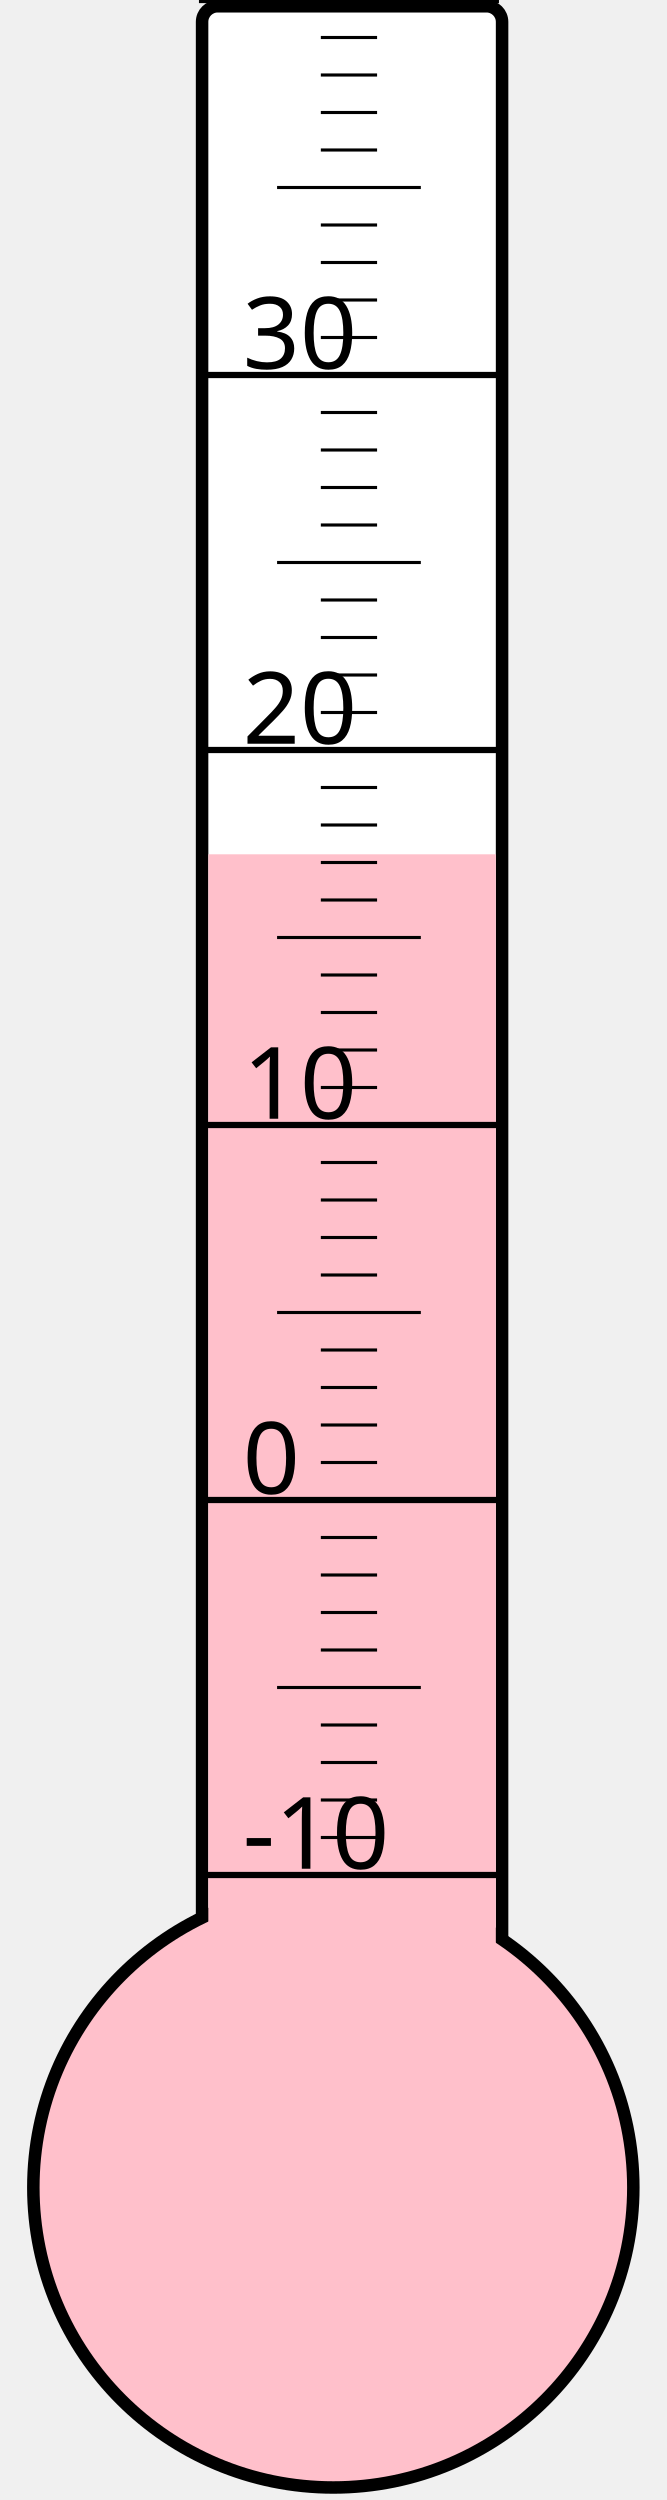
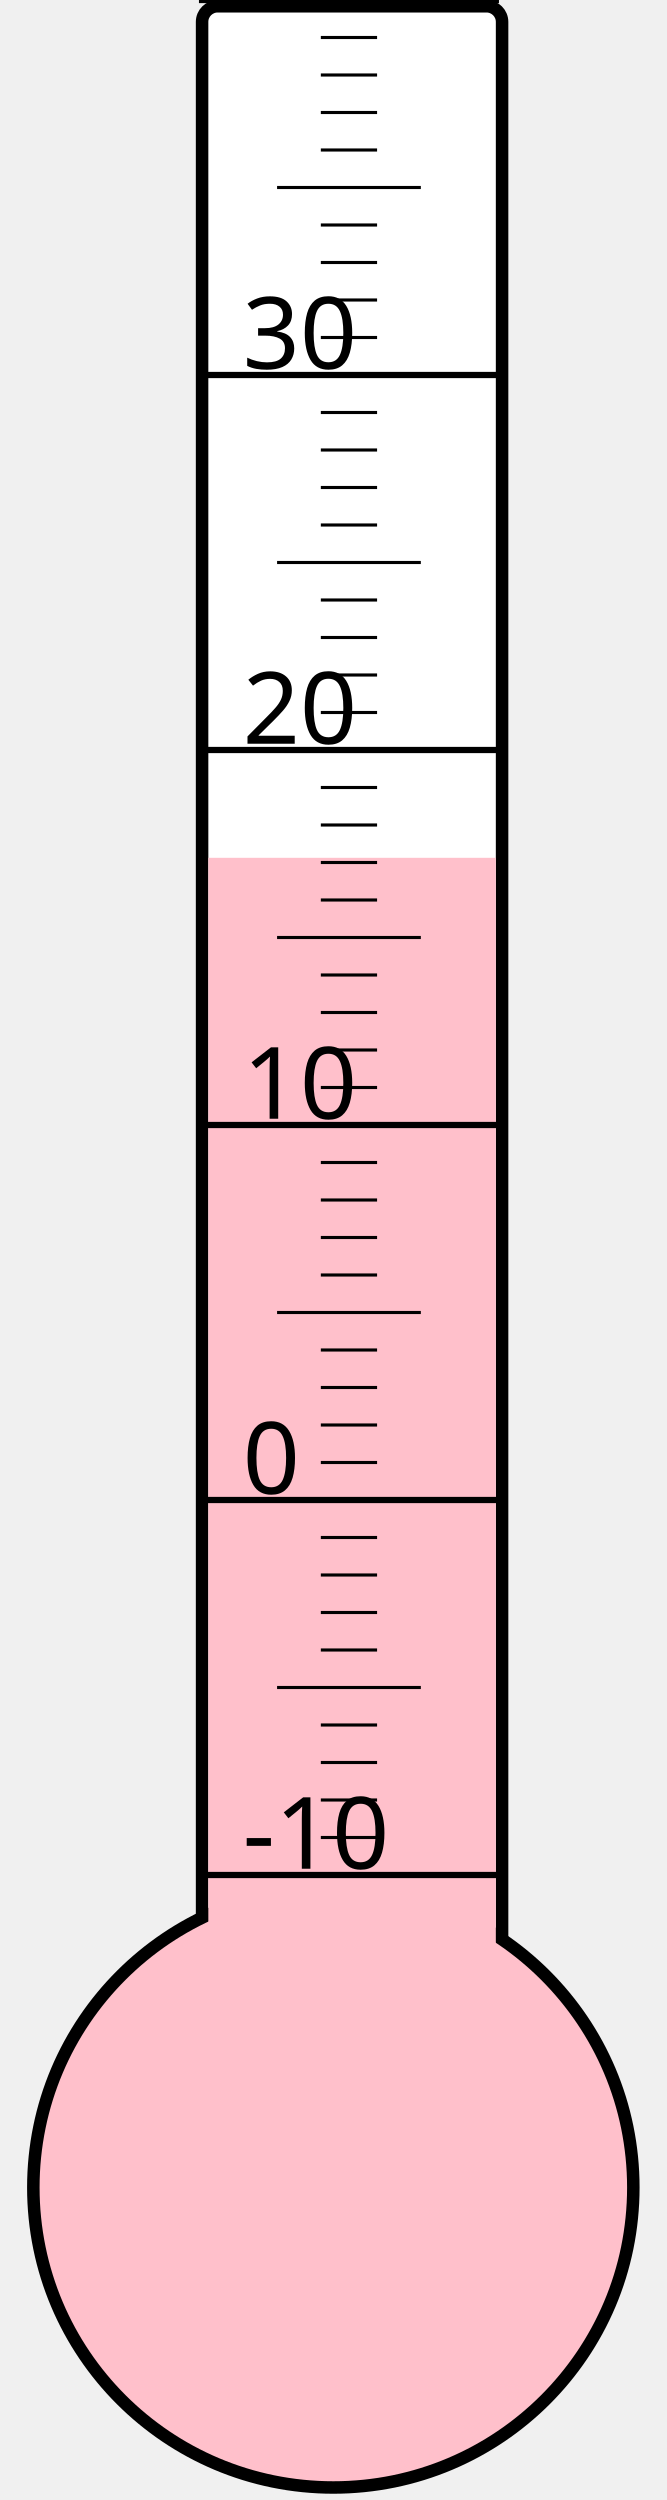
<svg xmlns="http://www.w3.org/2000/svg" width="40px" height="150px" viewBox="0 0 200 800">
  <rect width="200" height="800" x="0" y="0" style="fill: #ffffeb; fill-opacity: 0;" />
  <rect width="96" height="680" x="58" y="2" rx="5" ry="5" style="fill: white; fill-opacity: 1; stroke: black; stroke-width: 4;" />
  <circle cx="100" cy="700" r="96" style="fill: pink; stroke: black; stroke-width: 4;" />
-   <rect width="92" height="426.625" x="60" y="273.375" style="fill: pink; fill-opacity: 1; stroke-width: 0;" />
+   <rect width="92" height="425.5" x="60" y="274.5" style="fill: pink; fill-opacity: 1; stroke-width: 0;" />
  <text x="71" y="598" style="font-family: sans-serif; font-size: 24pt;">-10</text>
  <text x="71" y="478" style="font-family: sans-serif; font-size: 24pt;">0</text>
  <text x="71" y="358" style="font-family: sans-serif; font-size: 24pt;">10</text>
  <text x="71" y="238" style="font-family: sans-serif; font-size: 24pt;">20</text>
  <text x="71" y="118" style="font-family: sans-serif; font-size: 24pt;">30</text>
  <g style="stroke: black;">
    <line x1="57" y1="600" x2="153" y2="600" style="stroke-width: 2;" />
    <line x1="96" y1="588" x2="114" y2="588" style="stroke-width: 1;" />
    <line x1="96" y1="576" x2="114" y2="576" style="stroke-width: 1;" />
    <line x1="96" y1="564" x2="114" y2="564" style="stroke-width: 1;" />
    <line x1="96" y1="552" x2="114" y2="552" style="stroke-width: 1;" />
    <line x1="82" y1="540" x2="128" y2="540" style="stroke-width: 1;" />
    <line x1="96" y1="528" x2="114" y2="528" style="stroke-width: 1;" />
    <line x1="96" y1="516" x2="114" y2="516" style="stroke-width: 1;" />
    <line x1="96" y1="504" x2="114" y2="504" style="stroke-width: 1;" />
    <line x1="96" y1="492" x2="114" y2="492" style="stroke-width: 1;" />
    <line x1="57" y1="480" x2="153" y2="480" style="stroke-width: 2;" />
    <line x1="96" y1="468" x2="114" y2="468" style="stroke-width: 1;" />
    <line x1="96" y1="456" x2="114" y2="456" style="stroke-width: 1;" />
    <line x1="96" y1="444" x2="114" y2="444" style="stroke-width: 1;" />
    <line x1="96" y1="432" x2="114" y2="432" style="stroke-width: 1;" />
    <line x1="82" y1="420" x2="128" y2="420" style="stroke-width: 1;" />
    <line x1="96" y1="408" x2="114" y2="408" style="stroke-width: 1;" />
    <line x1="96" y1="396" x2="114" y2="396" style="stroke-width: 1;" />
    <line x1="96" y1="384" x2="114" y2="384" style="stroke-width: 1;" />
    <line x1="96" y1="372" x2="114" y2="372" style="stroke-width: 1;" />
    <line x1="57" y1="360" x2="153" y2="360" style="stroke-width: 2;" />
    <line x1="96" y1="348" x2="114" y2="348" style="stroke-width: 1;" />
    <line x1="96" y1="336" x2="114" y2="336" style="stroke-width: 1;" />
    <line x1="96" y1="324" x2="114" y2="324" style="stroke-width: 1;" />
    <line x1="96" y1="312" x2="114" y2="312" style="stroke-width: 1;" />
    <line x1="82" y1="300" x2="128" y2="300" style="stroke-width: 1;" />
    <line x1="96" y1="288" x2="114" y2="288" style="stroke-width: 1;" />
    <line x1="96" y1="276" x2="114" y2="276" style="stroke-width: 1;" />
    <line x1="96" y1="264" x2="114" y2="264" style="stroke-width: 1;" />
    <line x1="96" y1="252" x2="114" y2="252" style="stroke-width: 1;" />
    <line x1="57" y1="240" x2="153" y2="240" style="stroke-width: 2;" />
    <line x1="96" y1="228" x2="114" y2="228" style="stroke-width: 1;" />
    <line x1="96" y1="216" x2="114" y2="216" style="stroke-width: 1;" />
    <line x1="96" y1="204" x2="114" y2="204" style="stroke-width: 1;" />
    <line x1="96" y1="192" x2="114" y2="192" style="stroke-width: 1;" />
    <line x1="82" y1="180" x2="128" y2="180" style="stroke-width: 1;" />
    <line x1="96" y1="168" x2="114" y2="168" style="stroke-width: 1;" />
    <line x1="96" y1="156" x2="114" y2="156" style="stroke-width: 1;" />
    <line x1="96" y1="144" x2="114" y2="144" style="stroke-width: 1;" />
    <line x1="96" y1="132" x2="114" y2="132" style="stroke-width: 1;" />
    <line x1="57" y1="120" x2="153" y2="120" style="stroke-width: 2;" />
    <line x1="96" y1="108" x2="114" y2="108" style="stroke-width: 1;" />
    <line x1="96" y1="96" x2="114" y2="96" style="stroke-width: 1;" />
    <line x1="96" y1="84" x2="114" y2="84" style="stroke-width: 1;" />
    <line x1="96" y1="72" x2="114" y2="72" style="stroke-width: 1;" />
    <line x1="82" y1="60" x2="128" y2="60" style="stroke-width: 1;" />
    <line x1="96" y1="48" x2="114" y2="48" style="stroke-width: 1;" />
    <line x1="96" y1="36" x2="114" y2="36" style="stroke-width: 1;" />
    <line x1="96" y1="24" x2="114" y2="24" style="stroke-width: 1;" />
    <line x1="96" y1="12" x2="114" y2="12" style="stroke-width: 1;" />
    <line x1="57" y1="0" x2="153" y2="0" style="stroke-width: 2;" />
  </g>
</svg>
